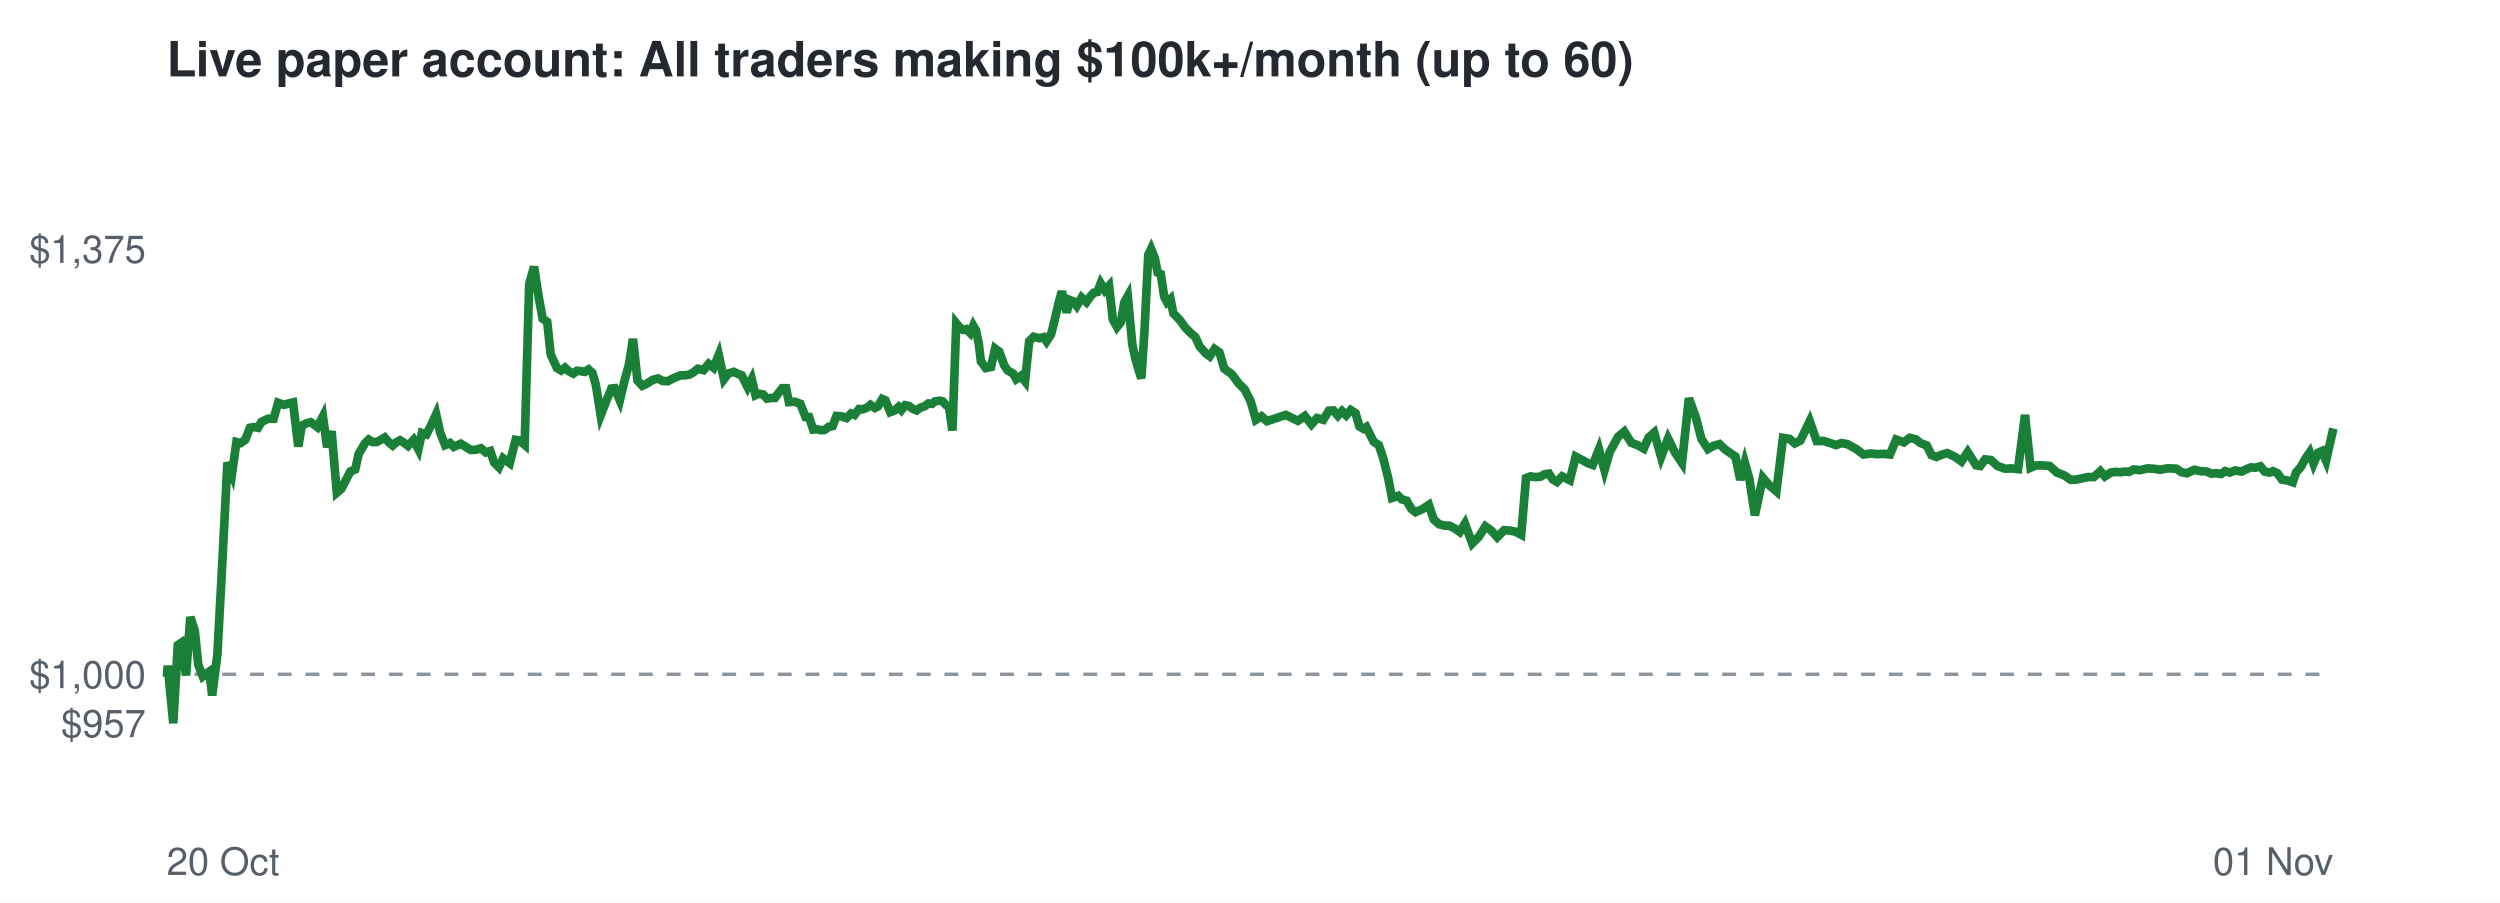
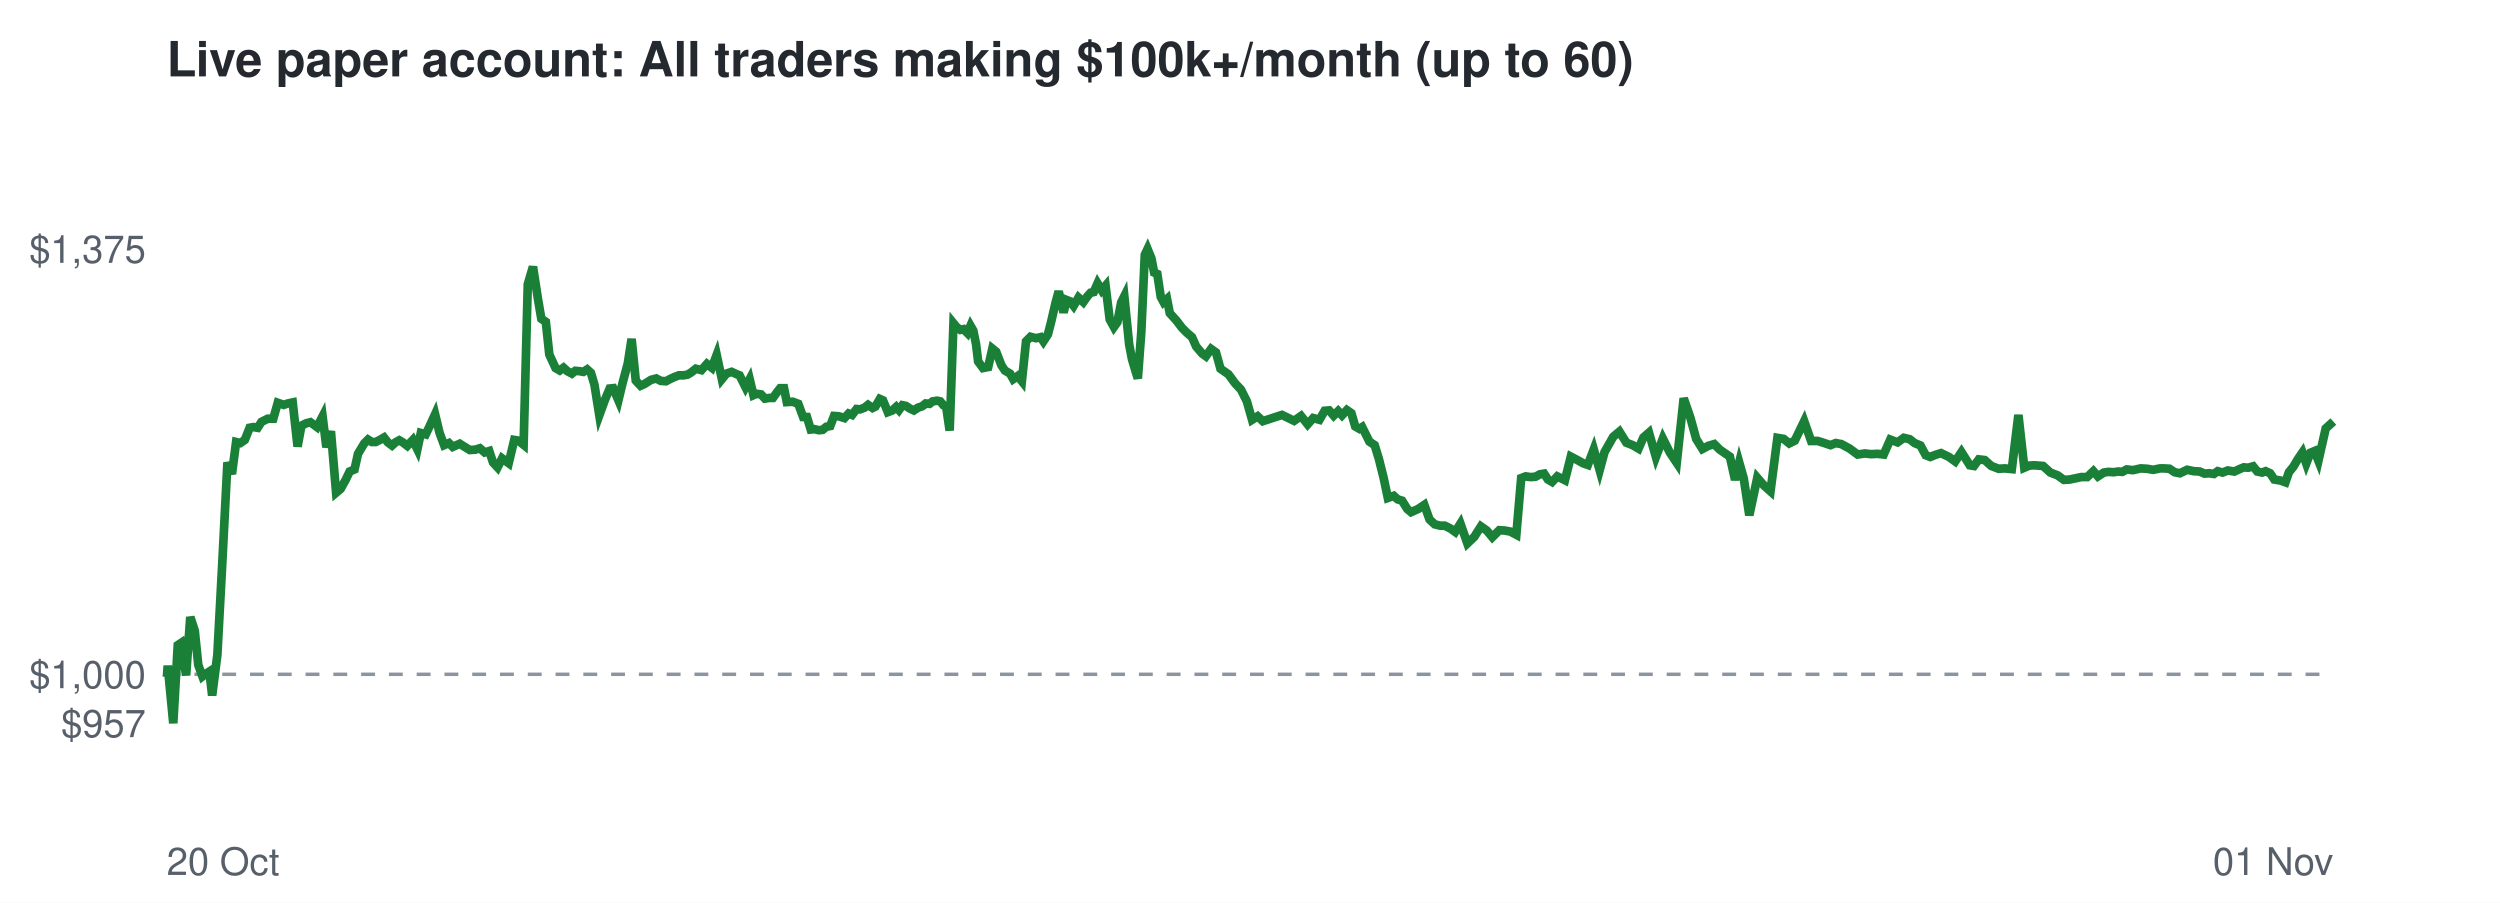
<svg xmlns="http://www.w3.org/2000/svg" viewBox="0 0 720 260" font-family="Helvetica,Arial,sans-serif">
  <rect width="720" height="260" fill="#ffffff" />
  <text x="48" y="22" font-size="14" font-weight="bold" fill="#24292f">Live paper account: All traders making $100k+/month (up to 60)</text>
  <line x1="48" x2="672" y1="194.2" y2="194.2" stroke="#8c959f" stroke-dasharray="4 4" />
  <text x="42" y="212.3" font-size="11" text-anchor="end" fill="#57606a">$957</text>
  <text x="42" y="198.2" font-size="11" text-anchor="end" fill="#57606a">$1,000</text>
  <text x="42" y="75.7" font-size="11" text-anchor="end" fill="#57606a">$1,375</text>
  <text x="48" y="252" font-size="11" fill="#57606a">20 Oct</text>
  <text x="672" y="252" font-size="11" text-anchor="end" fill="#57606a">01 Nov</text>
-   <polyline points="48.0,194.2 48.1,194.6 48.3,191.7 49.9,208.3 51.2,185.8 52.1,185.2 53.6,194.5 54.8,177.7 56.1,181.7 57.1,191.5 58.4,194.8 59.3,194.1 60.3,193.4 61.1,200.3 62.6,188.6 64.0,162.5 65.5,133.2 66.8,136.5 68.1,127.3 69.3,127.6 70.6,126.7 72.0,123.2 73.1,123.0 74.3,123.2 75.3,121.5 77.2,120.6 78.8,120.6 80.1,116.0 81.8,116.6 83.1,116.2 84.4,115.9 85.9,128.6 86.9,122.6 88.3,121.9 89.5,121.6 91.4,123.0 93.0,119.9 94.2,128.8 95.5,124.2 97.0,141.9 98.3,140.8 99.7,138.1 100.9,135.8 102.3,135.2 103.3,130.7 105.1,127.7 106.2,126.6 107.3,127.3 108.5,127.3 109.6,126.7 110.8,126.0 112.0,127.4 113.1,128.3 114.1,127.4 115.2,126.8 116.2,127.4 117.5,128.4 119.1,126.7 120.5,129.4 121.5,124.7 122.8,125.1 124.0,122.8 125.6,119.3 126.8,124.7 128.2,128.2 129.6,127.6 130.7,128.7 132.7,127.8 134.3,128.8 135.6,129.6 137.2,129.5 138.5,129.1 139.9,130.3 141.2,129.9 142.3,133.2 143.7,134.6 144.9,132.0 146.8,133.4 148.5,126.7 149.7,126.9 151.1,128.1 152.4,81.9 153.8,76.8 155.2,85.9 156.3,91.8 157.6,92.7 158.6,102.1 160.4,106.0 161.6,106.7 162.7,105.9 163.8,106.9 165.1,107.6 166.2,106.8 167.3,106.9 168.4,107.1 169.5,106.4 170.6,107.4 171.6,110.8 173.0,119.6 174.7,115.2 176.1,111.9 177.0,111.8 178.5,115.3 179.7,110.3 181.2,104.7 182.3,97.6 183.6,109.6 185.0,111.1 186.1,110.6 188.0,109.4 189.5,109.0 190.8,109.7 192.3,109.8 193.4,109.2 194.7,108.6 196.0,108.1 197.3,108.1 198.5,107.9 199.6,107.3 201.0,106.2 202.6,106.6 204.1,104.8 205.5,105.9 207.0,102.2 208.5,109.2 209.7,107.6 211.3,107.1 212.6,107.7 213.6,108.1 215.3,111.5 216.5,109.2 217.6,113.8 218.5,113.4 219.8,113.6 220.9,114.8 222.3,114.6 223.2,114.6 224.5,112.8 225.3,111.8 226.4,111.8 227.2,115.8 228.9,115.7 230.5,116.3 232.0,120.1 233.0,120.1 234.2,123.7 235.2,123.6 236.5,123.9 237.5,123.8 238.7,122.9 239.8,122.7 240.9,119.8 242.3,119.9 243.8,120.4 245.1,119.1 246.1,119.5 247.4,117.8 248.4,117.9 249.7,117.4 250.7,116.6 252.0,117.5 252.8,117.1 254.1,114.9 255.0,115.3 256.4,118.7 257.7,118.2 258.8,117.2 259.6,118.1 260.7,116.7 261.7,116.9 262.8,117.7 264.0,118.2 265.1,117.4 266.3,117.0 267.4,116.2 268.4,116.3 269.3,115.6 270.7,115.4 271.5,115.6 272.5,116.7 273.3,117.1 274.3,124.0 275.4,93.1 276.3,94.2 277.4,95.0 278.3,94.8 279.4,95.9 280.3,93.8 281.1,95.2 281.9,99.1 282.5,104.1 283.9,106.0 285.4,105.7 286.6,100.4 287.8,101.3 289.2,105.2 290.2,106.7 291.8,107.6 292.7,109.2 294.0,108.3 295.2,109.8 296.4,98.3 297.7,97.0 299.3,97.4 300.6,97.1 301.4,98.3 302.7,96.3 303.6,92.8 304.9,87.2 305.8,83.9 307.2,90.0 308.1,86.4 309.1,86.8 310.1,88.1 311.5,85.7 312.9,87.0 314.1,85.3 315.0,84.3 316.0,84.1 317.0,81.6 318.2,83.6 319.4,82.3 320.5,92.0 321.7,94.2 322.8,92.8 323.8,87.1 324.8,85.3 326.1,99.2 327.0,103.4 328.1,107.1 328.7,109.0 329.6,95.5 330.7,73.4 331.5,71.7 332.6,74.4 333.4,78.5 334.3,78.9 335.3,85.5 336.1,87.0 337.1,86.1 337.9,90.2 339.9,92.3 341.4,94.4 342.9,95.9 344.3,97.1 345.5,99.8 347.3,101.8 348.4,102.6 349.8,100.5 351.2,101.5 352.6,106.2 354.8,107.8 356.7,110.4 358.5,112.2 360.2,115.6 361.7,120.9 363.3,119.9 364.9,121.3 370.3,119.5 373.8,121.2 375.8,119.8 377.7,122.2 379.3,120.4 381.1,120.9 382.7,118.3 384.0,118.2 385.3,119.7 386.5,118.4 387.7,119.6 389.0,118.1 390.4,119.0 391.5,122.8 392.7,123.5 393.5,123.0 395.6,127.2 397.1,128.2 398.4,132.1 399.8,137.7 400.9,143.4 402.7,142.8 403.7,143.8 405.1,144.2 406.5,146.6 407.7,147.5 409.7,146.6 411.5,145.4 412.9,149.6 414.5,151.0 416.1,151.4 417.4,151.4 419.0,152.2 420.4,153.2 421.9,150.8 424.0,156.5 425.9,154.6 427.8,151.6 429.5,152.8 431.2,154.7 433.2,152.7 434.8,152.8 436.4,153.1 438.1,154.0 439.5,137.7 440.8,137.2 442.2,137.4 443.6,137.3 444.8,136.6 446.1,136.4 447.2,138.1 448.4,138.8 449.9,137.2 452.1,138.3 453.8,131.5 455.7,132.5 457.3,133.4 458.7,133.9 460.5,129.4 462.1,135.4 463.6,130.2 466.0,125.8 467.8,124.3 469.8,127.5 471.6,128.2 473.4,129.2 474.8,126.0 476.4,124.6 478.4,131.6 480.4,126.3 482.4,130.3 484.4,133.3 486.4,114.7 488.4,120.2 490.0,126.4 491.9,129.3 493.5,128.4 495.2,127.9 496.9,129.5 498.2,130.4 499.8,131.5 501.2,138.2 502.5,133.2 503.8,137.8 505.4,148.4 507.7,137.6 509.6,139.8 511.6,141.5 513.5,126.1 515.4,126.4 516.9,127.7 518.5,126.9 521.2,121.3 523.2,127.0 525.2,127.0 527.1,127.6 528.8,128.2 530.3,127.6 532.0,127.9 534.4,129.2 536.7,130.9 538.8,130.6 540.6,130.8 542.4,130.7 544.3,130.9 546.1,126.6 548.3,127.4 550.0,126.1 551.7,126.5 553.1,127.6 554.9,128.3 556.3,131.1 557.7,131.6 559.1,131.0 560.8,130.5 563.1,131.6 564.9,132.9 566.7,130.2 569.1,134.0 570.3,134.2 571.7,132.3 573.4,132.5 575.3,134.2 577.5,135.0 579.3,134.9 581.2,135.1 583.2,119.5 584.8,134.7 586.2,134.1 587.7,134.0 590.3,134.2 592.4,136.1 594.5,136.9 596.4,138.2 598.0,138.1 601.3,137.4 603.0,137.4 604.9,135.7 606.2,137.2 607.9,136.1 609.2,135.9 610.7,136.0 612.1,135.8 613.2,135.9 614.5,135.2 616.3,135.4 618.5,134.9 620.3,135.0 622.1,135.3 624.1,134.9 625.2,134.9 626.8,135.0 628.3,136.0 629.8,136.3 632.0,135.3 633.8,135.7 635.5,135.8 636.9,136.4 638.3,136.3 639.7,136.5 640.8,135.7 642.2,136.1 643.7,135.5 645.6,135.8 647.0,135.1 648.3,134.6 649.6,134.7 651.0,134.3 652.2,135.8 653.6,136.1 654.6,135.7 655.9,136.3 657.2,138.1 658.9,138.4 660.3,138.9 661.3,136.0 662.7,134.4 663.9,132.2 665.2,130.3 666.3,133.5 667.6,130.4 668.7,129.9 669.9,132.7 672.0,123.4" fill="none" stroke="#1a7f37" stroke-width="2.5" />
+   <polyline points="48.0,194.2 48.1,194.6 48.3,191.7 49.9,208.3 51.2,185.8 52.1,185.2 53.6,194.5 54.8,177.7 56.1,181.7 57.1,191.5 58.3,194.8 59.2,194.1 60.3,193.4 61.1,200.3 62.6,188.6 64.0,162.5 65.5,133.2 66.8,136.5 68.0,127.3 69.2,127.6 70.5,126.7 71.9,123.2 73.0,123.0 74.2,123.2 75.3,121.5 77.1,120.6 78.7,120.6 80.0,116.0 81.7,116.6 82.9,116.2 84.3,115.9 85.7,128.6 86.8,122.6 88.2,121.9 89.4,121.6 91.3,123.0 92.9,119.9 94.0,128.8 95.3,124.2 96.8,141.9 98.1,140.8 99.6,138.1 100.7,135.8 102.1,135.2 103.1,130.7 104.9,127.7 106.0,126.6 107.1,127.3 108.2,127.3 109.4,126.7 110.6,126.0 111.7,127.4 112.9,128.3 113.9,127.4 115.0,126.8 116.0,127.4 117.3,128.4 118.9,126.7 120.2,129.4 121.2,124.7 122.6,125.1 123.7,122.8 125.3,119.3 126.6,124.7 127.9,128.2 129.3,127.6 130.4,128.7 132.4,127.8 134.0,128.8 135.3,129.6 136.9,129.5 138.2,129.1 139.6,130.3 140.9,129.9 142.0,133.2 143.3,134.6 144.6,132.0 146.5,133.4 148.1,126.7 149.3,126.9 150.8,128.1 152.0,81.9 153.5,76.8 154.9,85.9 155.9,91.8 157.2,92.7 158.2,102.1 160.0,106.0 161.2,106.7 162.3,105.9 163.4,106.9 164.7,107.6 165.7,106.8 166.9,106.9 168.0,107.1 169.1,106.4 170.2,107.4 171.2,110.8 172.6,119.6 174.2,115.2 175.6,111.9 176.6,111.8 178.1,115.3 179.3,110.3 180.8,104.7 181.9,97.6 183.1,109.6 184.5,111.1 185.6,110.6 187.5,109.4 189.0,109.0 190.3,109.7 191.8,109.8 192.9,109.2 194.2,108.6 195.5,108.1 196.8,108.1 198.0,107.9 199.0,107.3 200.4,106.2 202.0,106.6 203.6,104.8 205.0,105.9 206.4,102.2 207.9,109.2 209.2,107.6 210.7,107.1 212.0,107.7 213.0,108.1 214.7,111.5 215.9,109.2 217.0,113.8 217.9,113.4 219.2,113.6 220.3,114.8 221.6,114.6 222.6,114.6 223.9,112.8 224.7,111.8 225.8,111.8 226.6,115.8 228.3,115.7 229.9,116.3 231.3,120.1 232.4,120.1 233.5,123.7 234.6,123.6 235.8,123.9 236.9,123.8 238.0,122.9 239.1,122.7 240.2,119.8 241.6,119.9 243.2,120.4 244.4,119.1 245.4,119.5 246.7,117.8 247.7,117.9 249.0,117.4 250.0,116.6 251.3,117.5 252.1,117.1 253.4,114.9 254.3,115.3 255.7,118.7 257.0,118.2 258.1,117.2 258.9,118.1 259.9,116.7 260.9,116.9 262.1,117.7 263.2,118.2 264.4,117.4 265.6,117.0 266.6,116.2 267.7,116.3 268.6,115.6 269.9,115.4 270.8,115.6 271.7,116.7 272.5,117.1 273.5,124.0 274.6,93.1 275.5,94.2 276.6,95.0 277.5,94.8 278.6,95.9 279.5,93.8 280.3,95.2 281.1,99.1 281.7,104.1 283.1,106.0 284.6,105.7 285.8,100.4 286.9,101.3 288.4,105.2 289.4,106.7 290.9,107.6 291.8,109.2 293.1,108.3 294.3,109.8 295.5,98.3 296.8,97.0 298.4,97.4 299.7,97.1 300.5,98.3 301.8,96.3 302.7,92.8 304.0,87.2 304.9,83.9 306.3,90.0 307.2,86.4 308.2,86.8 309.2,88.1 310.6,85.7 312.0,87.0 313.2,85.3 314.1,84.3 315.0,84.1 316.1,81.6 317.3,83.6 318.4,82.3 319.6,92.0 320.8,94.2 321.8,92.8 322.9,87.1 323.8,85.3 325.2,99.2 326.0,103.4 327.1,107.1 327.7,109.0 328.7,95.5 329.7,73.4 330.5,71.7 331.6,74.4 332.4,78.5 333.3,78.9 334.3,85.5 335.1,87.0 336.1,86.1 336.9,90.2 338.8,92.3 340.4,94.4 341.9,95.9 343.3,97.1 344.5,99.8 346.2,101.8 347.3,102.6 348.8,100.5 350.2,101.5 351.5,106.2 353.8,107.8 355.7,110.4 357.4,112.2 359.1,115.6 360.6,120.9 362.2,119.9 363.7,121.3 369.2,119.5 372.7,121.2 374.7,119.8 376.6,122.2 378.2,120.4 380.0,120.9 381.5,118.3 382.8,118.2 384.1,119.7 385.4,118.4 386.5,119.6 387.9,118.1 389.2,119.0 390.3,122.8 391.5,123.5 392.3,123.0 394.4,127.2 395.9,128.2 397.1,132.1 398.5,137.7 399.7,143.4 401.4,142.8 402.5,143.8 403.8,144.2 405.3,146.6 406.4,147.5 408.4,146.6 410.2,145.4 411.7,149.6 413.2,151.0 414.8,151.4 416.1,151.4 417.7,152.2 419.1,153.2 420.6,150.8 422.6,156.5 424.6,154.6 426.5,151.6 428.2,152.8 429.8,154.7 431.8,152.7 433.4,152.8 435.0,153.1 436.7,154.0 438.1,137.7 439.4,137.2 440.8,137.4 442.2,137.3 443.5,136.6 444.7,136.4 445.8,138.1 447.0,138.8 448.5,137.2 450.7,138.3 452.4,131.5 454.3,132.5 455.9,133.4 457.3,133.9 459.0,129.4 460.7,135.4 462.1,130.2 464.6,125.8 466.4,124.3 468.4,127.5 470.2,128.2 471.9,129.2 473.3,126.0 474.9,124.6 476.9,131.6 478.9,126.3 480.9,130.3 482.9,133.3 484.9,114.7 486.8,120.2 488.5,126.4 490.3,129.3 492.0,128.4 493.7,127.9 495.3,129.5 496.6,130.4 498.2,131.5 499.7,138.2 500.9,133.2 502.2,137.8 503.8,148.4 506.1,137.6 508.0,139.8 509.9,141.5 511.9,126.1 513.7,126.4 515.3,127.7 516.9,126.9 519.6,121.3 521.6,127.0 523.5,127.0 525.4,127.6 527.2,128.2 528.7,127.6 530.3,127.9 532.7,129.2 535.0,130.9 537.1,130.6 538.9,130.8 540.7,130.7 542.5,130.9 544.4,126.6 546.5,127.4 548.3,126.1 550.0,126.5 551.4,127.6 553.1,128.3 554.6,131.1 555.9,131.6 557.4,131.0 559.0,130.5 561.3,131.6 563.1,132.9 564.9,130.2 567.3,134.0 568.5,134.2 569.9,132.3 571.6,132.5 573.5,134.2 575.6,135.0 577.4,134.9 579.4,135.1 581.3,119.5 583.0,134.7 584.4,134.1 585.8,134.0 588.4,134.2 590.5,136.1 592.6,136.9 594.4,138.2 596.1,138.1 599.4,137.4 601.1,137.4 602.9,135.7 604.2,137.2 605.9,136.1 607.2,135.9 608.7,136.0 610.1,135.8 611.2,135.9 612.5,135.2 614.3,135.4 616.5,134.9 618.3,135.0 620.1,135.3 622.1,134.9 623.2,134.9 624.8,135.0 626.3,136.0 627.8,136.3 629.9,135.3 631.8,135.7 633.5,135.8 634.9,136.4 636.3,136.3 637.6,136.5 638.7,135.7 640.1,136.1 641.6,135.5 643.5,135.8 645.0,135.1 646.2,134.6 647.5,134.7 648.9,134.3 650.1,135.8 651.5,136.1 652.5,135.7 653.8,136.3 655.0,138.1 656.8,138.4 658.2,138.9 659.2,136.0 660.5,134.4 661.8,132.2 663.1,130.3 664.2,133.5 665.4,130.4 666.6,129.9 667.7,132.7 669.8,123.4 672.0,121.4" fill="none" stroke="#1a7f37" stroke-width="2.5" />
</svg>
